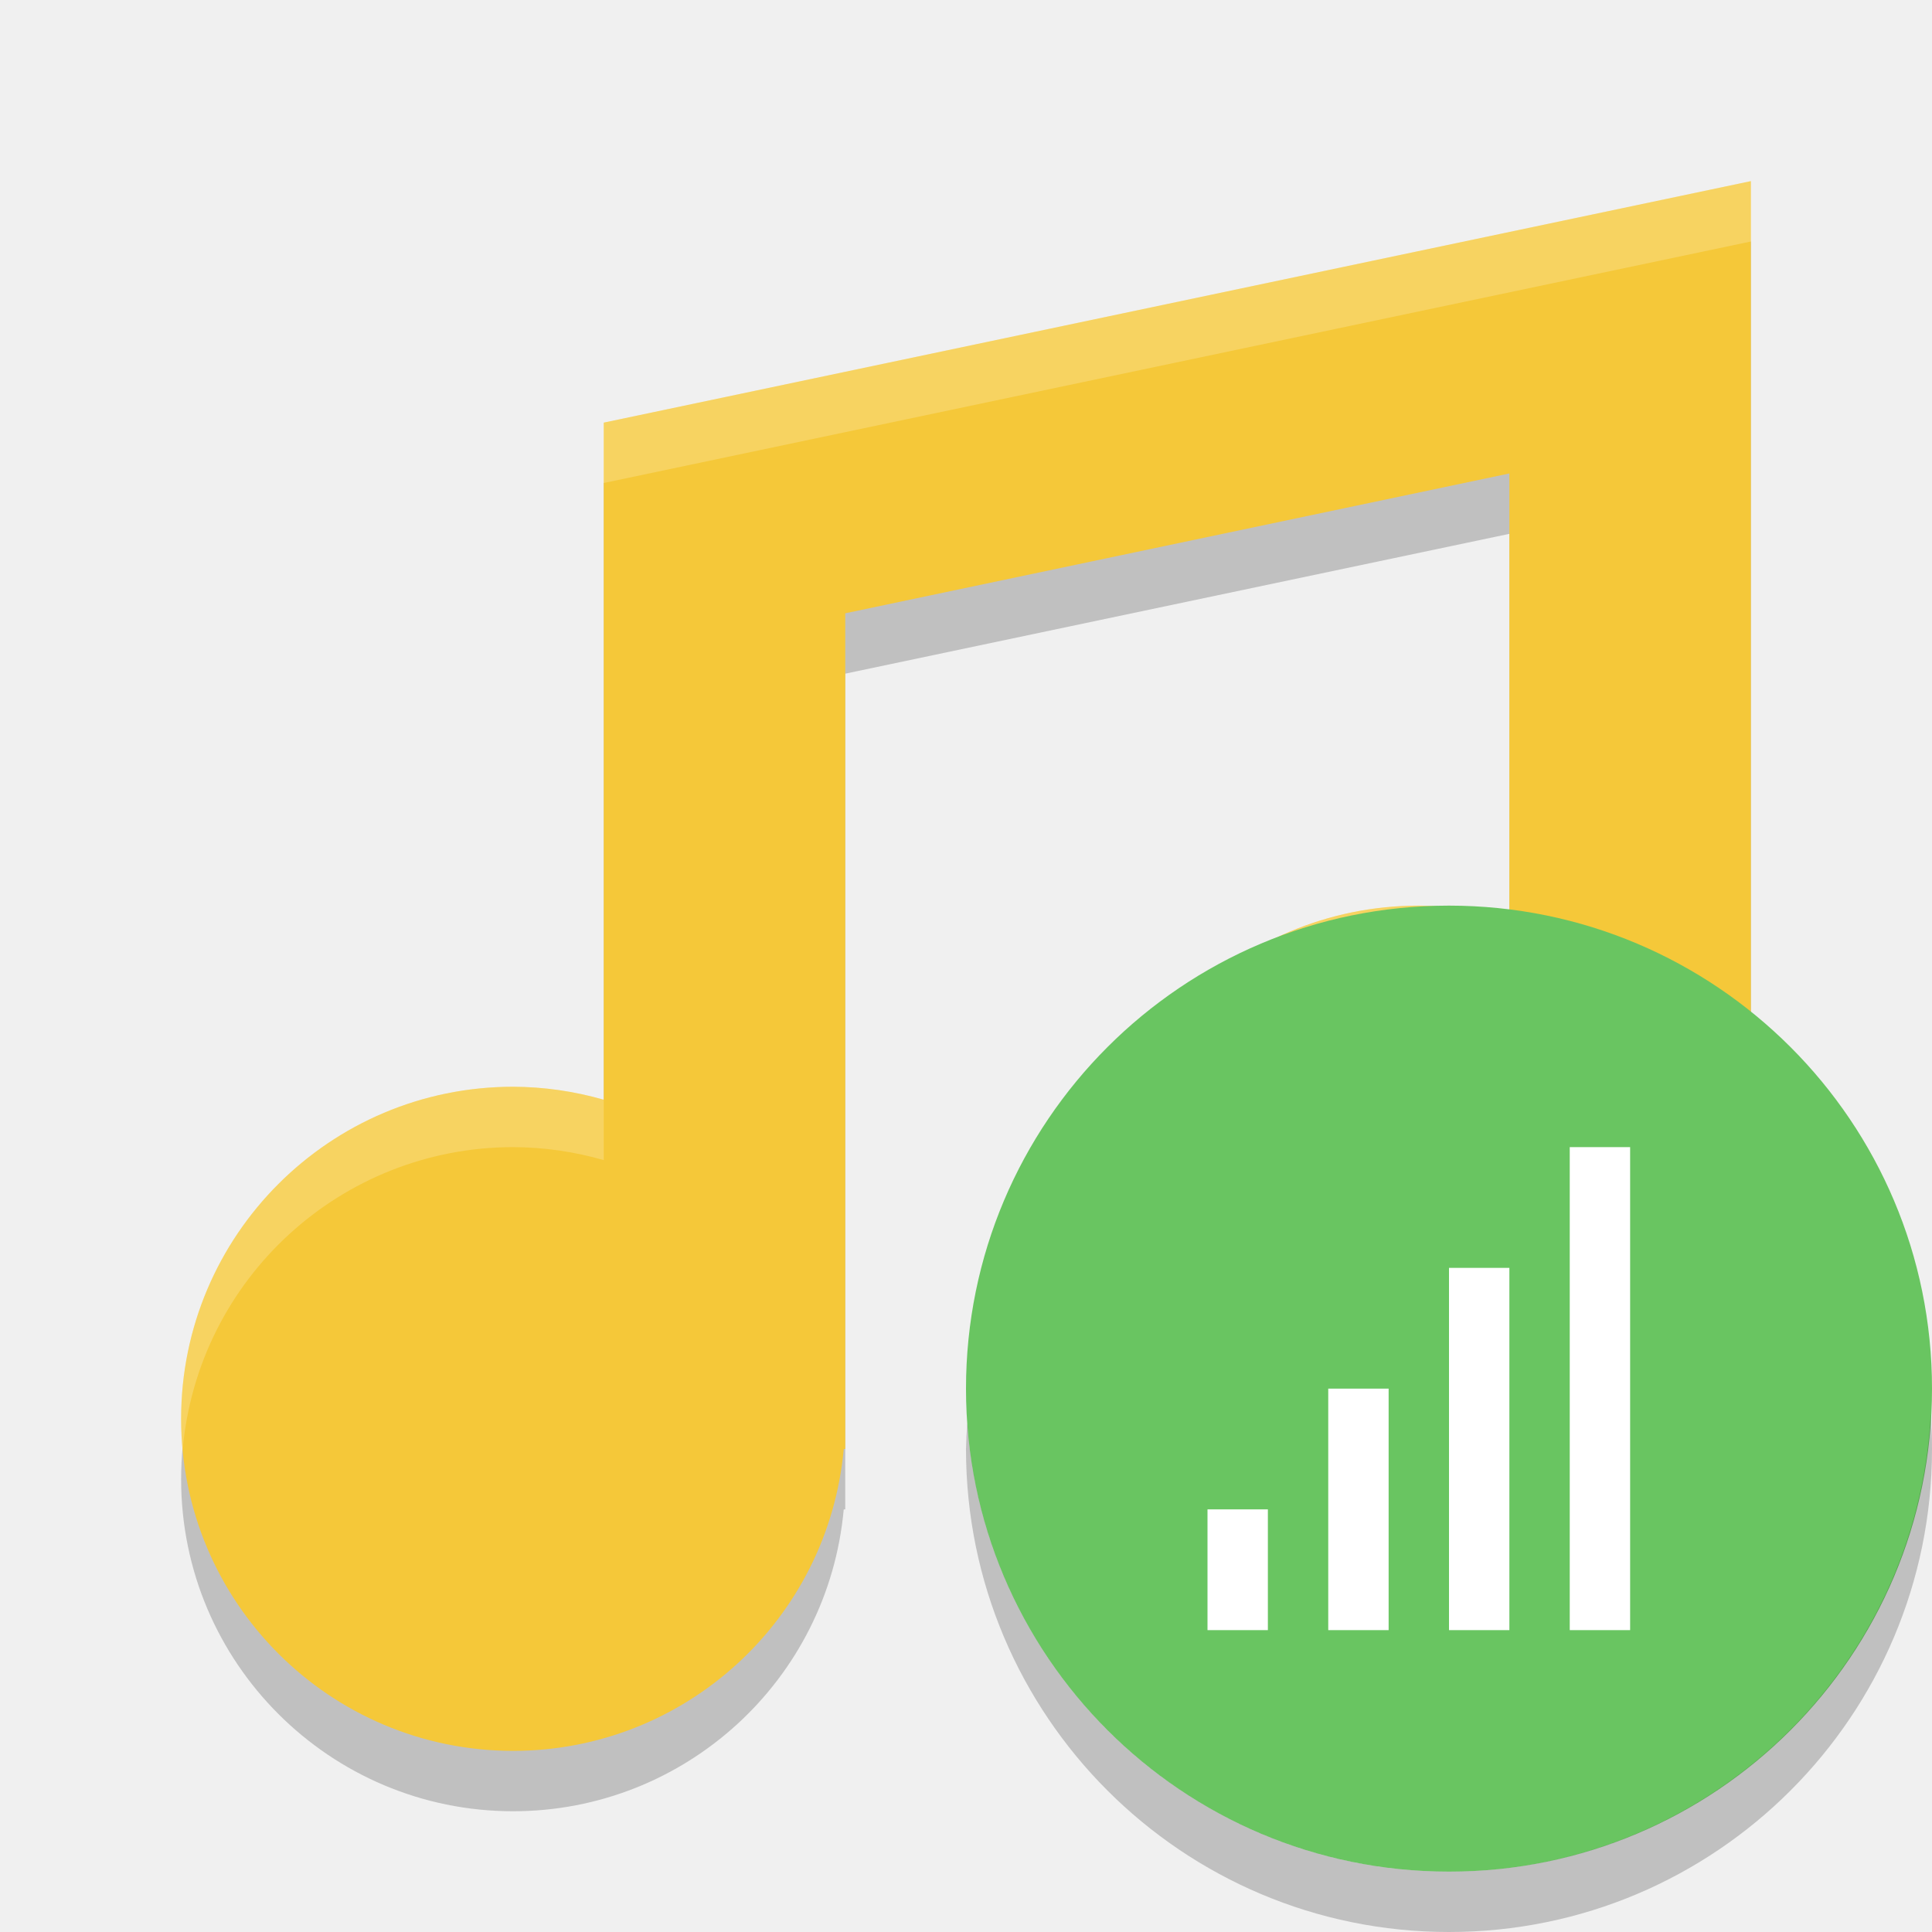
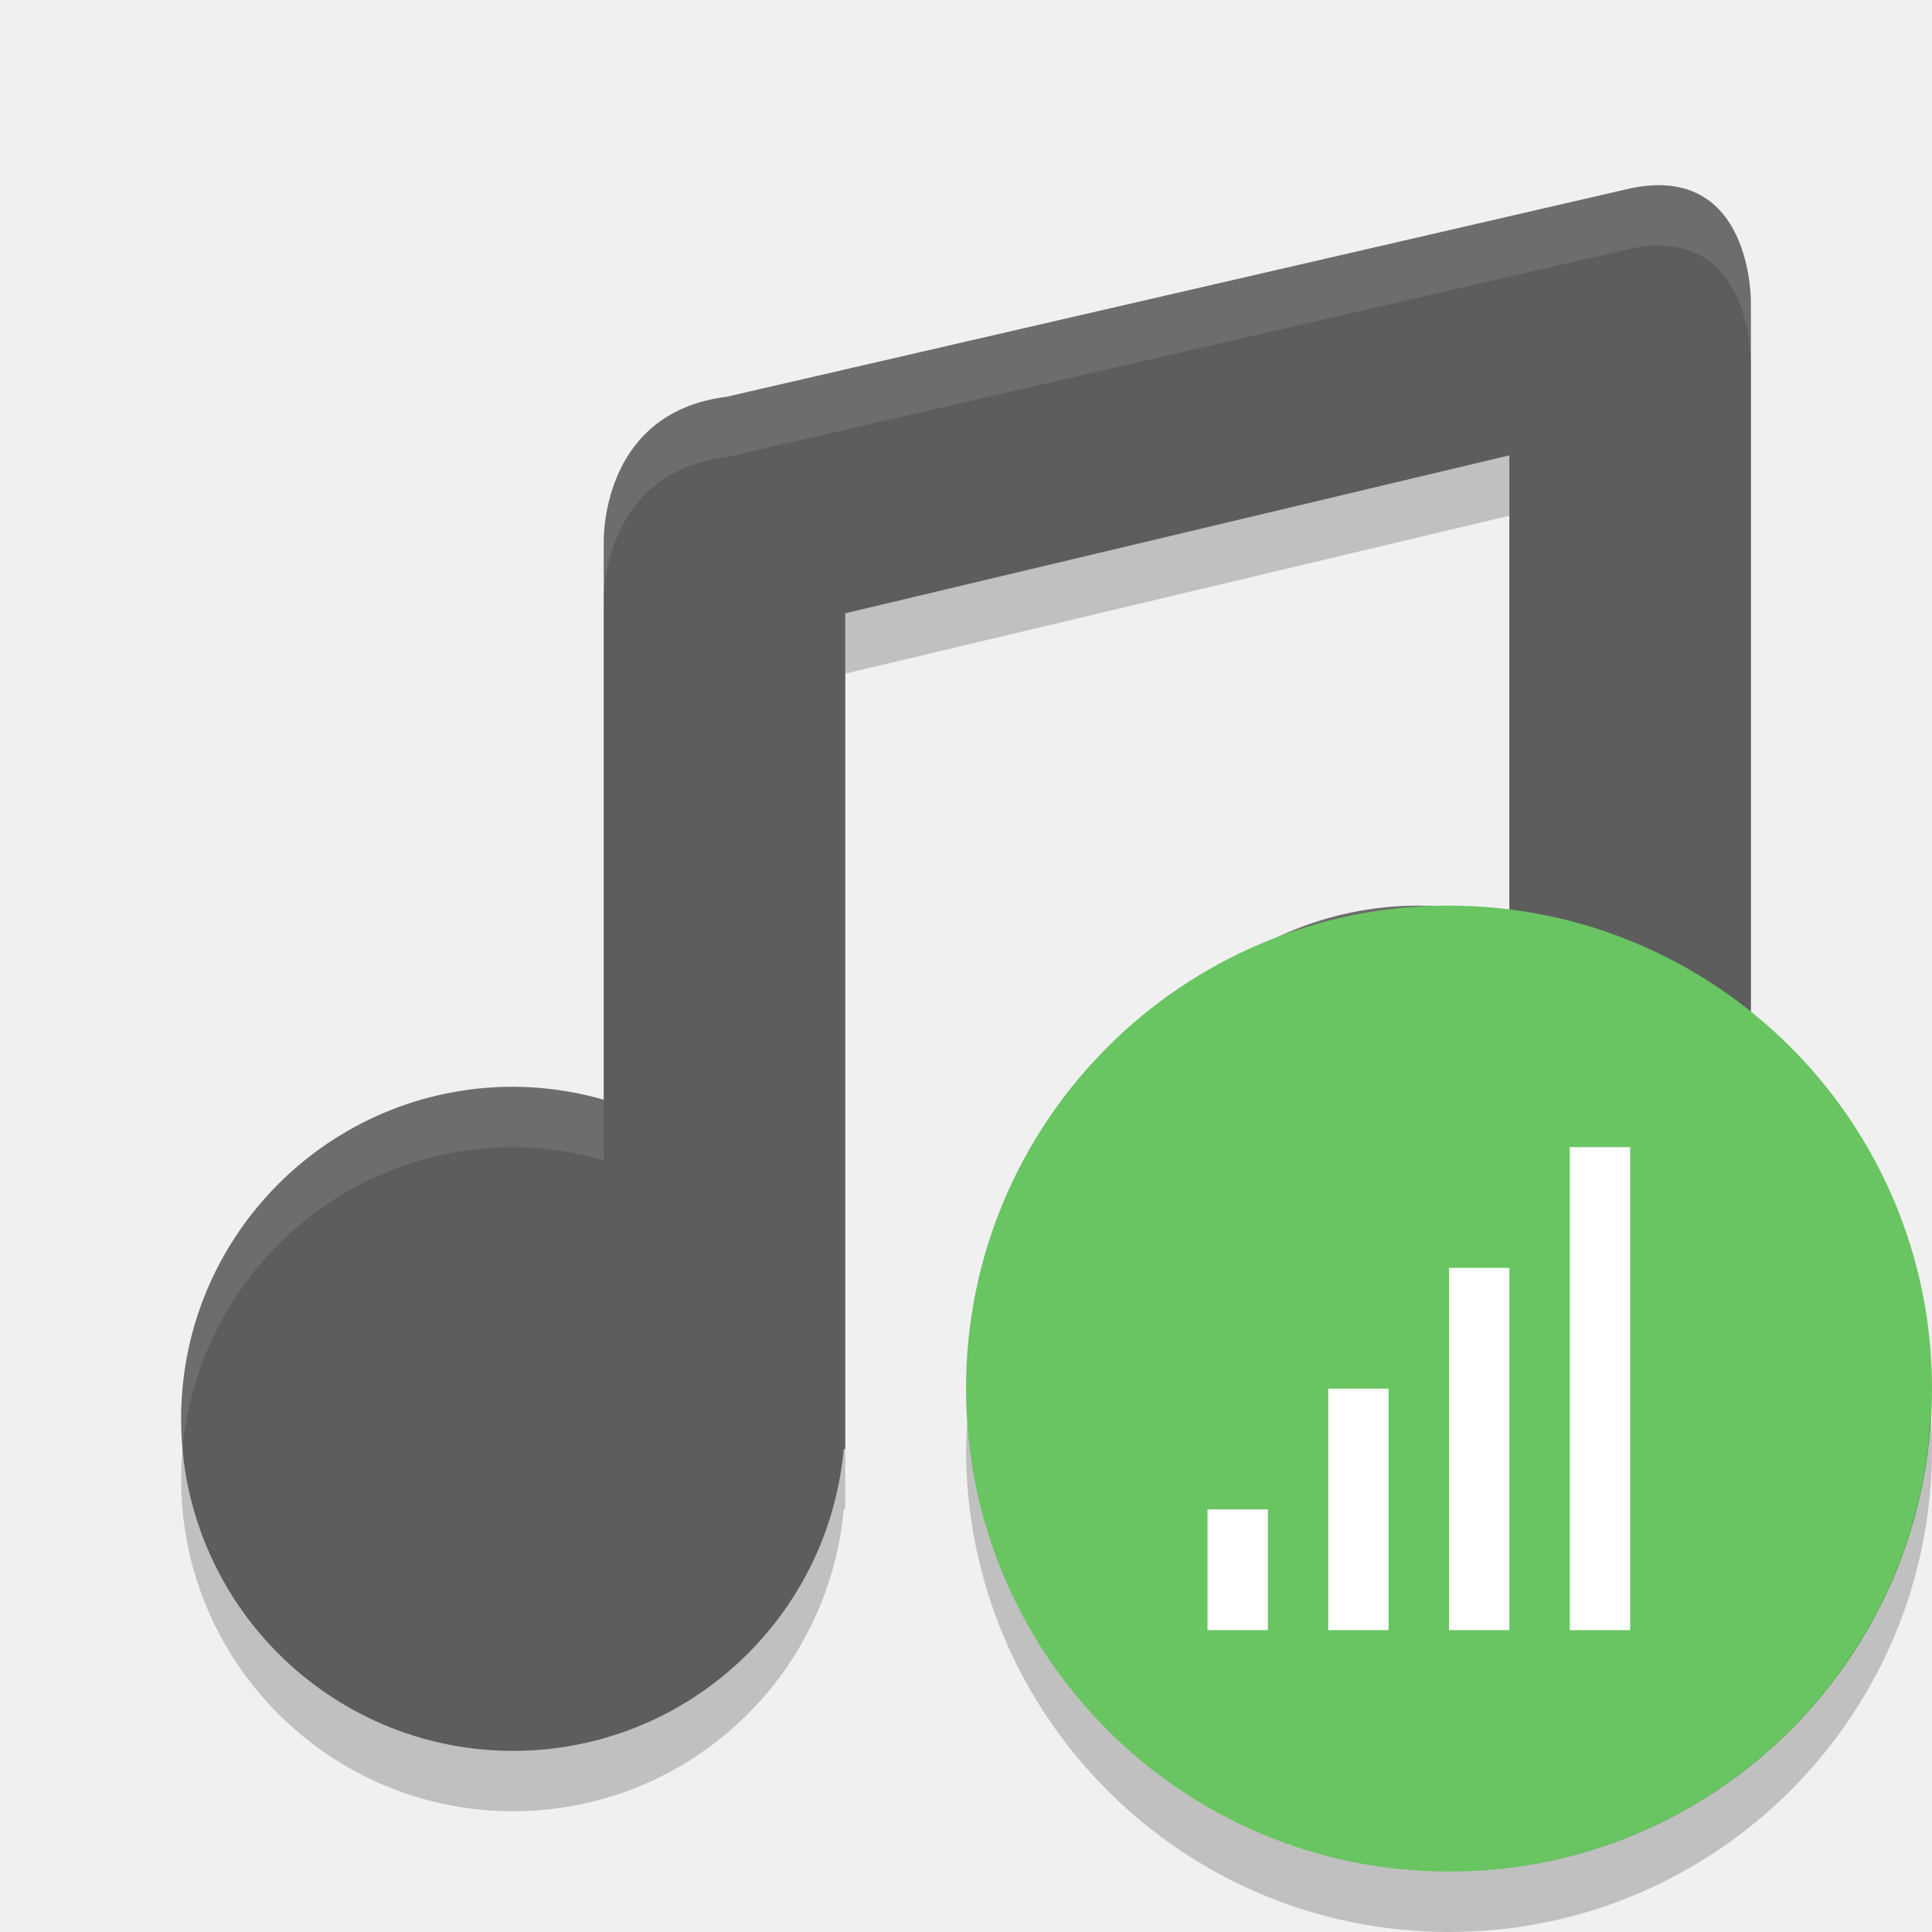
<svg xmlns="http://www.w3.org/2000/svg" height="32" width="32" version="1">
-   <path d="m 29,4 -19,4 0,4 0,7.215 A 5.5,5.5 0 0 0 8.5,19 5.5,5.5 0 0 0 3,24.5 5.5,5.5 0 0 0 8.5,30 5.5,5.5 0 0 0 13.975,25 L 14,25 14,24.5 14,11.158 25,8.842 25,16.215 A 5.5,5.5 0 0 0 23.5,16 5.5,5.5 0 0 0 18,21.5 5.5,5.5 0 0 0 23.5,27 5.5,5.5 0 0 0 28.975,22 L 29,22 29,8 29,4 Z" style="opacity:0.2;fill:#000000;fill-opacity:1;" />
-   <path style="opacity:1;fill:#f5c839;fill-opacity:1;" d="m 29,3 -19,4 0,4 0,7.215 A 5.5,5.5 0 0 0 8.5,18 5.5,5.5 0 0 0 3,23.5 5.5,5.5 0 0 0 8.5,29 5.5,5.5 0 0 0 13.975,24 L 14,24 14,23.5 14,10.158 25,7.842 25,15.215 A 5.5,5.5 0 0 0 23.5,15 5.5,5.5 0 0 0 18,20.5 5.5,5.5 0 0 0 23.5,26 5.5,5.5 0 0 0 28.975,21 L 29,21 29,7 29,3 Z" />
-   <path style="opacity:0.2;fill:#ffffff;fill-opacity:1;" d="M 29,3 10,7 10,8 29,4 29,3 Z M 23.5,15 A 5.5,5.5 0 0 0 18,20.5 5.5,5.5 0 0 0 18.025,21.014 5.5,5.5 0 0 1 23.5,16 5.5,5.5 0 0 1 25,16.215 l 0,-1 A 5.5,5.5 0 0 0 23.5,15 Z m -15,3 A 5.5,5.5 0 0 0 3,23.5 5.5,5.5 0 0 0 3.025,24.014 5.5,5.5 0 0 1 8.5,19 5.5,5.5 0 0 1 10,19.215 l 0,-1 A 5.5,5.5 0 0 0 8.5,18 Z" />
-   <circle style="enable-background:new" cx="24" cy="23" r="8" fill="#69c561" />
+   <g>
+     <path style="opacity:0.2;fill:#000000" d="M 27.005,4.12 12.03,7.573 C 9.92,7.839 10,10 10,10 v 2 7.215 C 9.512,19.074 9.008,19.002 8.5,19 5.462,19 3,21.462 3,24.5 3,27.538 5.462,30 8.5,30 c 2.843,-0.001 5.216,-2.169 5.475,-5 H 14 V 24.5 11.158 L 25,8.542 V 16.215 C 24.512,16.074 24.008,16.002 23.5,16 20.462,16 18,18.462 18,21.5 c 0,3.038 2.462,5.5 5.5,5.5 2.843,-0.001 5.216,-2.169 5.475,-5 H 29 V 7.7 6 c 0,0 0.026,-2.305 -1.995,-1.88 z" />
+     <path d="M 27.005,3.12 12.03,6.573 C 9.92,6.839 10,9 10,9 v 2 7.215 C 9.512,18.074 9.008,18.002 8.5,18 5.462,18 3,20.462 3,23.5 3,26.538 5.462,29 8.5,29 c 2.843,-0.001 5.216,-2.169 5.475,-5 H 14 V 23.5 10.158 L 25,7.542 V 15.215 C 24.512,15.074 24.008,15.002 23.5,15 20.462,15 18,17.462 18,20.5 c 0,3.038 2.462,5.5 5.5,5.5 2.843,-0.001 5.216,-2.169 5.475,-5 H 29 V 6.7 5 c 0,0 0.026,-2.305 -1.995,-1.88 z" style="fill:#5d5d5d" />
+     <path d="m 27.361,3.07 c -0.111,0.006 -0.229,0.022 -0.355,0.049 L 12.031,6.572 C 9.92,6.838 10,9 10,9 v 1 C 10,10 9.92,7.838 12.031,7.572 L 27.006,4.119 C 29.026,3.694 29,6 29,6 V 5 C 29,5 29.023,2.973 27.361,3.07 Z M 23.5,15 c -3.038,0 -5.5,2.462 -5.5,5.5 0,0.169 0.011,0.335 0.025,0.5 0.253,-2.803 2.606,-5 5.475,-5 0.508,0.002 1.012,0.074 1.5,0.215 v -1 C 24.512,15.074 24.008,15.002 23.5,15 Z m -15,3 C 5.462,18 3,20.462 3,23.5 3,23.669 3.011,23.835 3.025,24 3.278,21.197 5.631,19 8.5,19 c 0.508,0.002 1.012,0.074 1.5,0.215 v -1 C 9.512,18.074 9.008,18.002 8.5,18 Z" style="opacity:0.1;fill:#ffffff" />
+   </g>
+   <circle cx="24" cy="23" r="8" fill="#69c561" />
  <g fill="#fff">
    <rect y="21" x="24" width="1" height="6" />
    <rect y="19" x="26" width="1" height="8" />
    <rect y="23" x="22" width="1" height="4" />
    <rect y="25" x="20" width="1" height="2" />
  </g>
-   <path opacity=".2" style="enable-background:new" d="m31.979 23.424a8 8 0 0 1 -7.979 7.576 8 8 0 0 1 -7.979 -7.424 8 8 0 0 0 -0.021 0.424 8 8 0 0 0 8 8 8 8 0 0 0 8 -8 8 8 0 0 0 -0.021 -0.576z" />
+   <path opacity=".2" d="m31.979 23.424a8 8 0 0 1 -7.979 7.576 8 8 0 0 1 -7.979 -7.424 8 8 0 0 0 -0.021 0.424 8 8 0 0 0 8 8 8 8 0 0 0 8 -8 8 8 0 0 0 -0.021 -0.576z" />
</svg>
